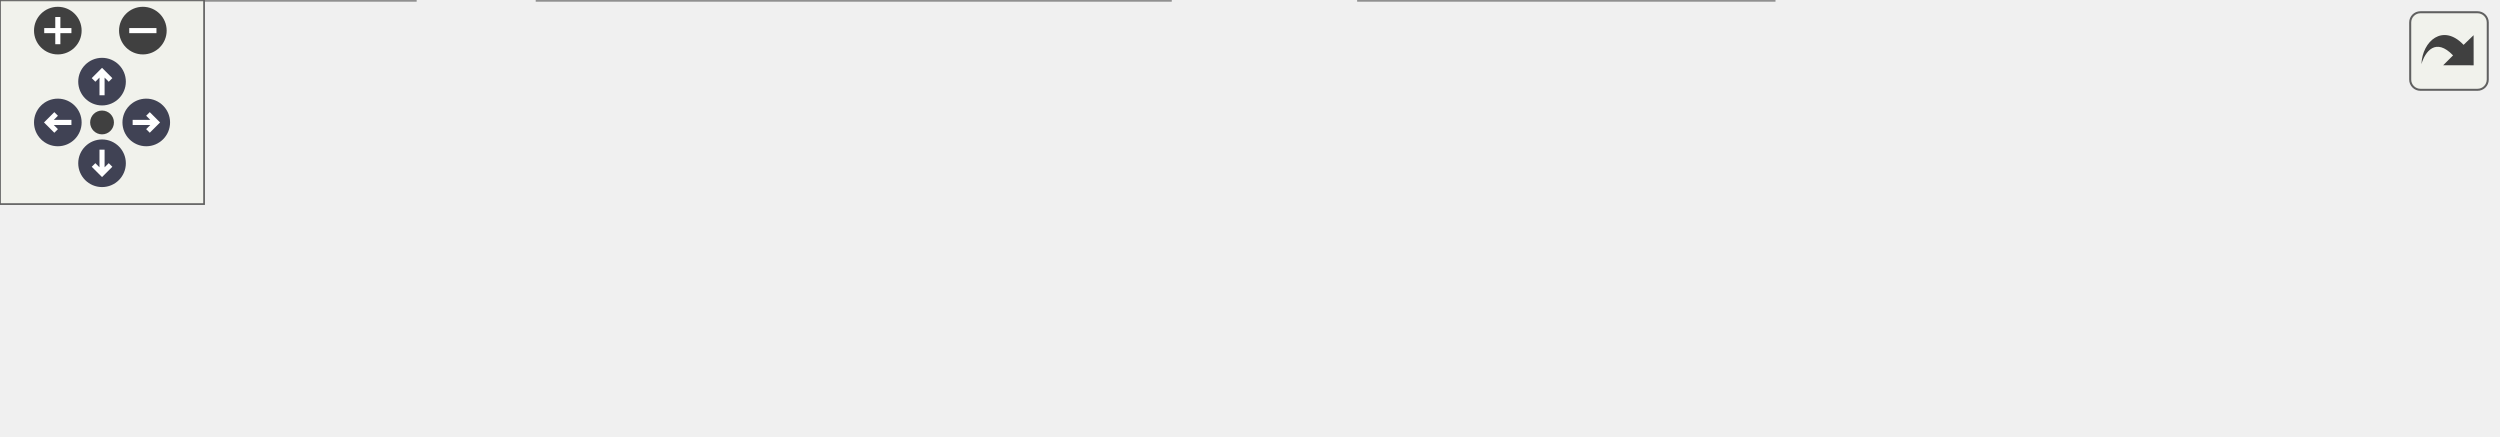
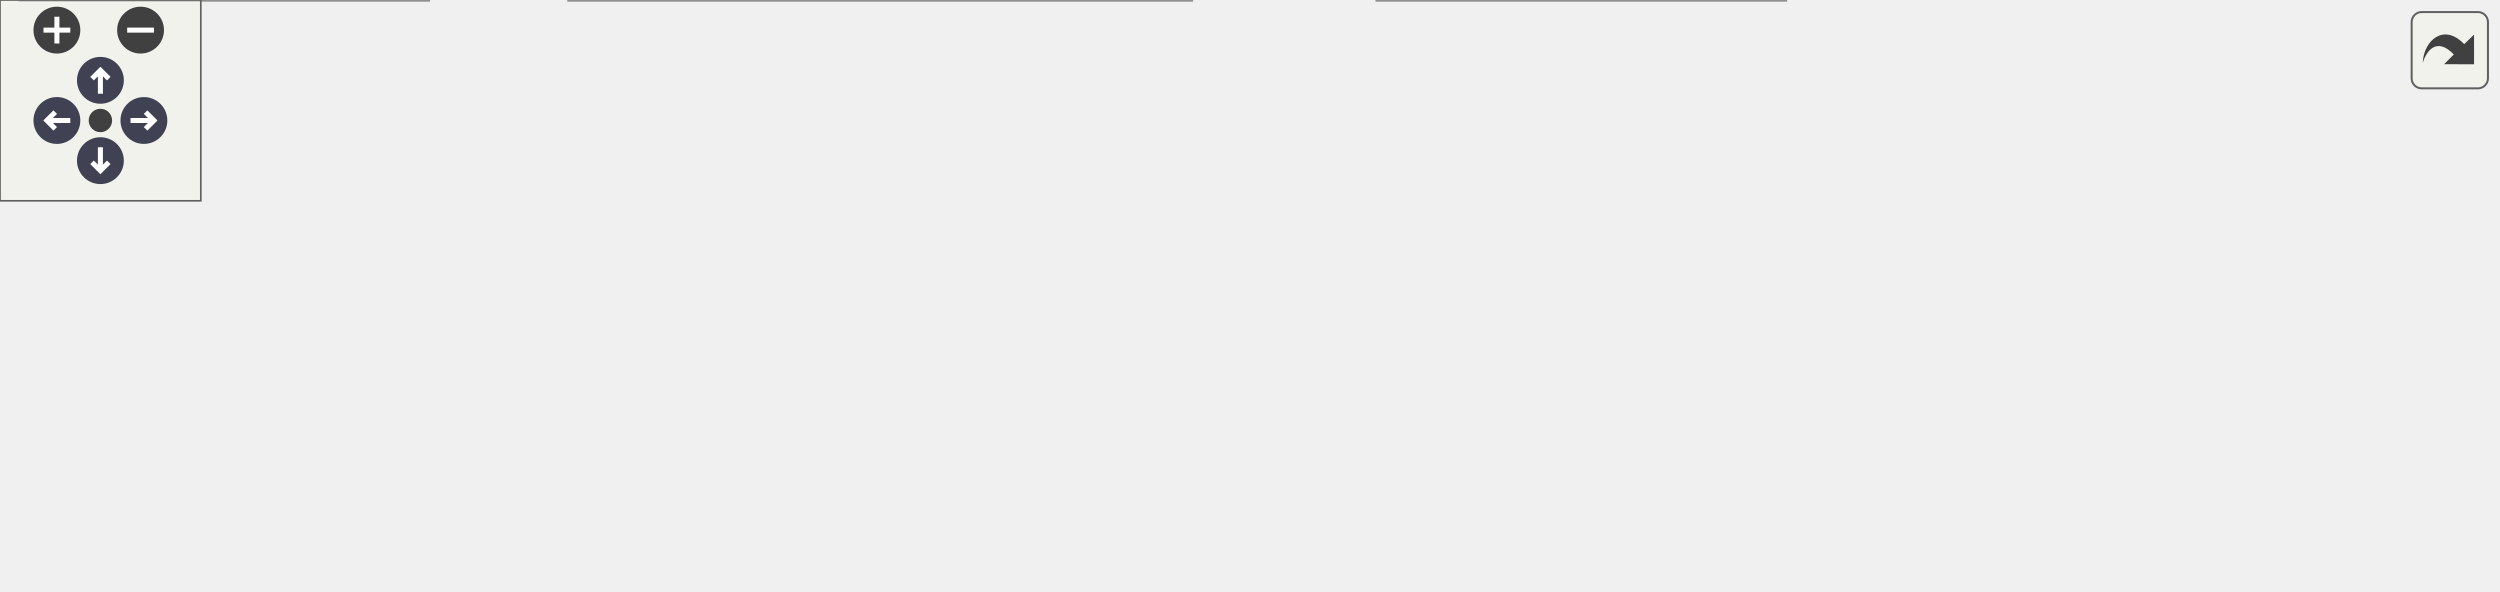
<svg xmlns="http://www.w3.org/2000/svg" xmlns:xlink="http://www.w3.org/1999/xlink" id="main" version="1.1" xml:space="preserve">
  <style type="text/css">
.node, .edge {opacity: 0.7;}
.node.selected, .edge.selected {opacity: 1;}
.edge:hover path { stroke: red; }
.edge:hover polygon { stroke: red; fill: red; }
</style>
  <defs>
    <circle id="rim" cx="0" cy="0" r="7" />
    <circle id="rim2" cx="0" cy="0" r="3.5" />
    <g id="zoomPlus">
      <use xlink:href="#rim" fill="#404040">
        <set attributeName="fill" to="#808080" begin="zoomplus.mouseover" end="zoomplus.mouseout" />
      </use>
      <path d="M-4,0h8M0,-4v8" fill="none" stroke="white" stroke-width="1.5" pointer-events="none" />
    </g>
    <g id="zoomMin">
      <use xlink:href="#rim" fill="#404040">
        <set attributeName="fill" to="#808080" begin="zoomminus.mouseover" end="zoomminus.mouseout" />
      </use>
      <path d="M-4,0h8" fill="none" stroke="white" stroke-width="1.5" pointer-events="none" />
    </g>
    <g id="arrowUp" transform="translate(30 24)">
      <use xlink:href="#rim" />
      <path pointer-events="none" fill="none" stroke="white" stroke-width="1.5" d="M0,-3.0v7 M-2.5,-0.5L0,-3.0L2.5,-0.5" />
    </g>
    <g id="arrowRight" transform="rotate(90) translate(36 -43)">
      <use xlink:href="#rim" />
      <path pointer-events="none" fill="none" stroke="white" stroke-width="1.5" d="M0,-3.0v7 M-2.5,-0.5L0,-3.0L2.5,-0.5" />
    </g>
    <g id="arrowDown" transform="rotate(180) translate(-30 -48)">
      <use xlink:href="#rim" />
      <path pointer-events="none" fill="none" stroke="white" stroke-width="1.5" d="M0,-3.0v7 M-2.5,-0.5L0,-3.0L2.5,-0.5" />
    </g>
    <g id="arrowLeft" transform="rotate(270) translate(-36 17)">
      <use xlink:href="#rim" />
      <path pointer-events="none" fill="none" stroke="white" stroke-width="1.5" d="M0,-3.0v7 M-2.5,-0.5L0,-3.0L2.5,-0.5" />
    </g>
    <g id="resetDef">
      <use xlink:href="#rim2" fill="#404040">
        <set attributeName="fill" to="#808080" begin="reset.mouseover" end="reset.mouseout" />
      </use>
    </g>
  </defs>
  <svg id="graph" class="graph">
    <g id="viewport">
      <g id="Node000001" class="node">
        <g id="a_Node000001">
          <a xlink:title=" ">
-             <polygon fill="#999999" stroke="#666666" points="734,-51 577,-51 577,-21 734,-21 734,-51" />
-             <text text-anchor="start" x="585" y="-39" font-family="Malgun Gothic" font-size="10.00">ALingoGameState::GetListen</text>
-             <text text-anchor="middle" x="655.5" y="-28" font-family="Malgun Gothic" font-size="10.00">ScenarioData</text>
+             <polygon fill="#999999" stroke="#666666" points="746,-73 589,-73 589,-43 746,-43 746,-73" />
+             <text text-anchor="start" x="597" y="-61" font-family="Malgun Gothic" font-size="10.00">ALingoGameState::GetListen</text>
+             <text text-anchor="middle" x="667.5" y="-50" font-family="Malgun Gothic" font-size="10.00">ScenarioData</text>
          </a>
        </g>
      </g>
      <g id="Node000002" class="node">
        <g id="a_Node000002">
-           <a xlink:href="classUPopup__Result.html#a9c36abe7275d5b3279b806b66a694241" target="_top" xlink:title=" ">
-             <polygon fill="white" stroke="#666666" points="541,-67.5 380,-67.5 380,-48.5 541,-48.5 541,-67.5" />
-             <text text-anchor="middle" x="460.5" y="-55.5" font-family="Malgun Gothic" font-size="10.00">UPopup_Result::InitWrongList</text>
+           <a xlink:href="classAFoodHolder.html#a13aeb1948bac4f9ca7d91da7e3690625" target="_top" xlink:title="Food 검증 함수">
+             <polygon fill="white" stroke="#666666" points="541.5,-107.5 403.5,-107.5 403.5,-88.5 541.5,-88.5 541.5,-107.5" />
+             <text text-anchor="middle" x="472.5" y="-95.5" font-family="Malgun Gothic" font-size="10.00">AFoodHolder::CheckFood</text>
          </a>
        </g>
      </g>
      <g id="edge1_Node000001_Node000002" class="edge">
        <g id="a_edge1_Node000001_Node000002">
          <a xlink:title=" ">
-             <path fill="none" stroke="#63b8ff" d="M566.86,-45.99C558.31,-46.96 549.67,-47.95 541.21,-48.91" />
-             <polygon fill="#63b8ff" stroke="#63b8ff" points="567.29,-49.46 576.83,-44.85 566.5,-42.51 567.29,-49.46" />
+             <path fill="none" stroke="#63b8ff" d="M584.01,-75.1C561.88,-79.68 538.75,-84.48 519.41,-88.49" />
+             <polygon fill="#63b8ff" stroke="#63b8ff" points="585,-78.46 594.08,-73.01 583.58,-71.61 585,-78.46" />
+           </a>
+         </g>
+       </g>
+       <g id="Node000005" class="node">
+         <g id="a_Node000005">
+           <a xlink:href="classUPopup__Result.html#a9c36abe7275d5b3279b806b66a694241" target="_top" xlink:title=" ">
+             <polygon fill="white" stroke="#666666" points="553,-67.5 392,-67.5 392,-48.5 553,-48.5 553,-67.5" />
+             <text text-anchor="middle" x="472.5" y="-55.5" font-family="Malgun Gothic" font-size="10.00">UPopup_Result::InitWrongList</text>
+           </a>
+         </g>
+       </g>
+       <g id="edge4_Node000001_Node000005" class="edge">
+         <g id="a_edge4_Node000001_Node000005">
+           <a xlink:title=" ">
+             <path fill="none" stroke="#63b8ff" d="M578.58,-58C570.13,-58 561.58,-58 553.21,-58" />
+             <polygon fill="#63b8ff" stroke="#63b8ff" points="578.83,-61.5 588.83,-58 578.83,-54.5 578.83,-61.5" />
+           </a>
+         </g>
+       </g>
+       <g id="Node000007" class="node">
+         <g id="a_Node000007">
+           <a xlink:href="classAFoodCourtManager.html#af19f666cdbb2d8f5956c2e9882337d1d" target="_top" xlink:title=" ">
+             <polygon fill="white" stroke="#666666" points="533.5,-30 411.5,-30 411.5,0 533.5,0 533.5,-30" />
+             <text text-anchor="start" x="419.5" y="-18" font-family="Malgun Gothic" font-size="10.00">AFoodCourtManager::</text>
+             <text text-anchor="middle" x="472.5" y="-7" font-family="Malgun Gothic" font-size="10.00">SpawnListenAnswer</text>
+           </a>
+         </g>
+       </g>
+       <g id="edge6_Node000001_Node000007" class="edge">
+         <g id="a_edge6_Node000001_Node000007">
+           <a xlink:title=" ">
+             <path fill="none" stroke="#63b8ff" d="M589.13,-40.76C570.63,-36.64 551.15,-32.3 533.56,-28.38" />
+             <polygon fill="#63b8ff" stroke="#63b8ff" points="588.48,-44.2 599,-42.96 590,-37.37 588.48,-44.2" />
+           </a>
+         </g>
+       </g>
+       <g id="Node000003" class="node">
+         <g id="a_Node000003">
+           <a xlink:href="classAFoodHolder.html#a8d48dbf197d3544ab3763d1a7e730859" target="_top" xlink:title="BoxCollision Overlap 콜백">
+             <polygon fill="white" stroke="#666666" points="352.5,-116 173.5,-116 173.5,-86 352.5,-86 352.5,-116" />
+             <text text-anchor="start" x="181.5" y="-104" font-family="Malgun Gothic" font-size="10.00">AFoodHolder::OnFoodBoxOverlap</text>
+             <text text-anchor="middle" x="263" y="-93" font-family="Malgun Gothic" font-size="10.00">Begin</text>
+           </a>
+         </g>
+       </g>
+       <g id="edge2_Node000002_Node000003" class="edge">
+         <g id="a_edge2_Node000002_Node000003">
+           <a xlink:title=" ">
+             <path fill="none" stroke="#63b8ff" d="M393.26,-99.13C380,-99.32 366.15,-99.52 352.65,-99.72" />
+             <polygon fill="#63b8ff" stroke="#63b8ff" points="393.32,-102.63 403.27,-98.99 393.22,-95.63 393.32,-102.63" />
          </a>
        </g>
      </g>
      <g id="Node000004" class="node">
        <g id="a_Node000004">
-           <a xlink:href="classAFoodCourtManager.html#af19f666cdbb2d8f5956c2e9882337d1d" target="_top" xlink:title=" ">
-             <polygon fill="white" stroke="#666666" points="521.5,-30 399.5,-30 399.5,0 521.5,0 521.5,-30" />
-             <text text-anchor="start" x="407.5" y="-18" font-family="Malgun Gothic" font-size="10.00">AFoodCourtManager::</text>
-             <text text-anchor="middle" x="460.5" y="-7" font-family="Malgun Gothic" font-size="10.00">SpawnListenAnswer</text>
-           </a>
-         </g>
-       </g>
-       <g id="edge3_Node000001_Node000004" class="edge">
-         <g id="a_edge3_Node000001_Node000004">
-           <a xlink:title=" ">
-             <path fill="none" stroke="#63b8ff" d="M566.82,-26.46C551.49,-24.79 535.86,-23.09 521.5,-21.53" />
-             <polygon fill="#63b8ff" stroke="#63b8ff" points="566.51,-29.95 576.83,-27.55 567.27,-22.99 566.51,-29.95" />
-           </a>
-         </g>
-       </g>
-       <g id="Node000003" class="node">
-         <g id="a_Node000003">
-           <a xlink:href="classUPopup__Result.html#a9a31edd9c6db5ae3becf01d68b7a76cd" target="_top" xlink:title=" ">
-             <polygon fill="white" stroke="#666666" points="322,-67.5 180,-67.5 180,-48.5 322,-48.5 322,-67.5" />
-             <text text-anchor="middle" x="251" y="-55.5" font-family="Malgun Gothic" font-size="10.00">UPopup_Result::InitPopup</text>
-           </a>
-         </g>
-       </g>
-       <g id="edge2_Node000002_Node000003" class="edge">
-         <g id="a_edge2_Node000002_Node000003">
-           <a xlink:title=" ">
-             <path fill="none" stroke="#63b8ff" d="M369.55,-58C353.72,-58 337.46,-58 322.27,-58" />
-             <polygon fill="#63b8ff" stroke="#63b8ff" points="369.87,-61.5 379.87,-58 369.87,-54.5 369.87,-61.5" />
-           </a>
-         </g>
-       </g>
-       <g id="Node000005" class="node">
-         <g id="a_Node000005">
-           <a xlink:href="classAFoodCourtManager.html#ac1cb3685954f8d236aedddff4a9fb2ab" target="_top" xlink:title=" ">
-             <polygon fill="white" stroke="#666666" points="344,-30 158,-30 158,0 344,0 344,-30" />
-             <text text-anchor="start" x="166" y="-18" font-family="Malgun Gothic" font-size="10.00">AFoodCourtManager::</text>
-             <text text-anchor="middle" x="251" y="-7" font-family="Malgun Gothic" font-size="10.00">HandleQuestScenarioDataUpdated</text>
-           </a>
-         </g>
-       </g>
-       <g id="edge4_Node000004_Node000005" class="edge">
-         <g id="a_edge4_Node000004_Node000005">
-           <a xlink:title=" ">
-             <path fill="none" stroke="#63b8ff" d="M389.18,-15C374.76,-15 359.39,-15 344.33,-15" />
-             <polygon fill="#63b8ff" stroke="#63b8ff" points="389.48,-18.5 399.48,-15 389.48,-11.5 389.48,-18.5" />
+           <a xlink:href="classAFoodHolder.html#a565e6ccdb08bb878bd88d8eb27dee677" target="_top" xlink:title=" ">
+             <polygon fill="white" stroke="#666666" points="134,-110.5 0,-110.5 0,-91.5 134,-91.5 134,-110.5" />
+             <text text-anchor="middle" x="67" y="-98.5" font-family="Malgun Gothic" font-size="10.00">AFoodHolder::BeginPlay</text>
+           </a>
+         </g>
+       </g>
+       <g id="edge3_Node000003_Node000004" class="edge">
+         <g id="a_edge3_Node000003_Node000004">
+           <a xlink:title=" ">
+             <path fill="none" stroke="#63b8ff" d="M163.02,-101C153.22,-101 143.44,-101 134.09,-101" />
+             <polygon fill="#63b8ff" stroke="#63b8ff" points="163.23,-104.5 173.23,-101 163.23,-97.5 163.23,-104.5" />
          </a>
        </g>
      </g>
      <g id="Node000006" class="node">
        <g id="a_Node000006">
-           <a xlink:href="classAFoodCourtManager.html#a139ea3695b1a895f475cd80bd19338ae" target="_top" xlink:title=" ">
-             <polygon fill="white" stroke="#666666" points="122,-30 0,-30 0,0 122,0 122,-30" />
-             <text text-anchor="start" x="8" y="-18" font-family="Malgun Gothic" font-size="10.00">AFoodCourtManager::</text>
-             <text text-anchor="middle" x="61" y="-7" font-family="Malgun Gothic" font-size="10.00">BeginPlay</text>
+           <a xlink:href="classUPopup__Result.html#a9a31edd9c6db5ae3becf01d68b7a76cd" target="_top" xlink:title=" ">
+             <polygon fill="white" stroke="#666666" points="334,-67.5 192,-67.5 192,-48.5 334,-48.5 334,-67.5" />
+             <text text-anchor="middle" x="263" y="-55.5" font-family="Malgun Gothic" font-size="10.00">UPopup_Result::InitPopup</text>
          </a>
        </g>
      </g>
      <g id="edge5_Node000005_Node000006" class="edge">
        <g id="a_edge5_Node000005_Node000006">
          <a xlink:title=" ">
-             <path fill="none" stroke="#63b8ff" d="M147.65,-15C138.92,-15 130.29,-15 122.06,-15" />
-             <polygon fill="#63b8ff" stroke="#63b8ff" points="147.93,-18.5 157.93,-15 147.93,-11.5 147.93,-18.5" />
+             <path fill="none" stroke="#63b8ff" d="M381.55,-58C365.72,-58 349.46,-58 334.27,-58" />
+             <polygon fill="#63b8ff" stroke="#63b8ff" points="381.87,-61.5 391.87,-58 381.87,-54.5 381.87,-61.5" />
+           </a>
+         </g>
+       </g>
+       <g id="Node000008" class="node">
+         <g id="a_Node000008">
+           <a xlink:href="classAFoodCourtManager.html#ac1cb3685954f8d236aedddff4a9fb2ab" target="_top" xlink:title=" ">
+             <polygon fill="white" stroke="#666666" points="356,-30 170,-30 170,0 356,0 356,-30" />
+             <text text-anchor="start" x="178" y="-18" font-family="Malgun Gothic" font-size="10.00">AFoodCourtManager::</text>
+             <text text-anchor="middle" x="263" y="-7" font-family="Malgun Gothic" font-size="10.00">HandleQuestScenarioDataUpdated</text>
+           </a>
+         </g>
+       </g>
+       <g id="edge7_Node000007_Node000008" class="edge">
+         <g id="a_edge7_Node000007_Node000008">
+           <a xlink:title=" ">
+             <path fill="none" stroke="#63b8ff" d="M401.18,-15C386.76,-15 371.39,-15 356.33,-15" />
+             <polygon fill="#63b8ff" stroke="#63b8ff" points="401.48,-18.5 411.48,-15 401.48,-11.5 401.48,-18.5" />
+           </a>
+         </g>
+       </g>
+       <g id="Node000009" class="node">
+         <g id="a_Node000009">
+           <a xlink:href="classAFoodCourtManager.html#a139ea3695b1a895f475cd80bd19338ae" target="_top" xlink:title=" ">
+             <polygon fill="white" stroke="#666666" points="128,-30 6,-30 6,0 128,0 128,-30" />
+             <text text-anchor="start" x="14" y="-18" font-family="Malgun Gothic" font-size="10.00">AFoodCourtManager::</text>
+             <text text-anchor="middle" x="67" y="-7" font-family="Malgun Gothic" font-size="10.00">BeginPlay</text>
+           </a>
+         </g>
+       </g>
+       <g id="edge8_Node000008_Node000009" class="edge">
+         <g id="a_edge8_Node000008_Node000009">
+           <a xlink:title=" ">
+             <path fill="none" stroke="#63b8ff" d="M159.52,-15C148.78,-15 138.13,-15 128.1,-15" />
+             <polygon fill="#63b8ff" stroke="#63b8ff" points="159.83,-18.5 169.83,-15 159.83,-11.5 159.83,-18.5" />
          </a>
        </g>
      </g>
    </g>
  </svg>
  <g id="navigator" transform="translate(0 0)" fill="#404254">
    <rect fill="#f2f5e9" fill-opacity="0.5" stroke="#606060" stroke-width=".5" x="0" y="0" width="60" height="60" />
    <use id="zoomplus" xlink:href="#zoomPlus" x="17" y="9" />
    <use id="zoomminus" xlink:href="#zoomMin" x="42" y="9" />
    <use id="reset" xlink:href="#resetDef" x="30" y="36" />
    <use id="arrowup" xlink:href="#arrowUp" x="0" y="0" />
    <use id="arrowright" xlink:href="#arrowRight" x="0" y="0" />
    <use id="arrowdown" xlink:href="#arrowDown" x="0" y="0" />
    <use id="arrowleft" xlink:href="#arrowLeft" x="0" y="0" />
  </g>
  <svg viewBox="0 0 15 15" width="100%" height="30px" preserveAspectRatio="xMaxYMin meet">
    <g id="arrow_out" transform="scale(0.3 0.3)">
      <a xlink:href="classALingoGameState_a05dda129c32a08fc3432424f612ce50b_icgraph_org.svg" target="_base">
        <rect id="button" ry="5" rx="5" y="6" x="6" height="38" width="38" fill="#f2f5e9" fill-opacity="0.5" stroke="#606060" stroke-width="1.0" />
        <path id="arrow" d="M 11.5,31.437 C 11.94,20.098 22.043,11.323 32.159,21.979 L 37.069,17.246 C 37.069,17.246 37.088,32 37.088,32 L 22.16,31.978 C 22.16,31.978 26.998,27.14 26.998,27.14 C 18.529,18.264 13.292,25.23 11.5,31.437 z" style="fill:#404040;" />
      </a>
    </g>
  </svg>
  <style type="text/css">

[data-mouse-over-selected='false'] { opacity: 0.7; }
[data-mouse-over-selected='true']  { opacity: 1.0; }

</style>
</svg>
